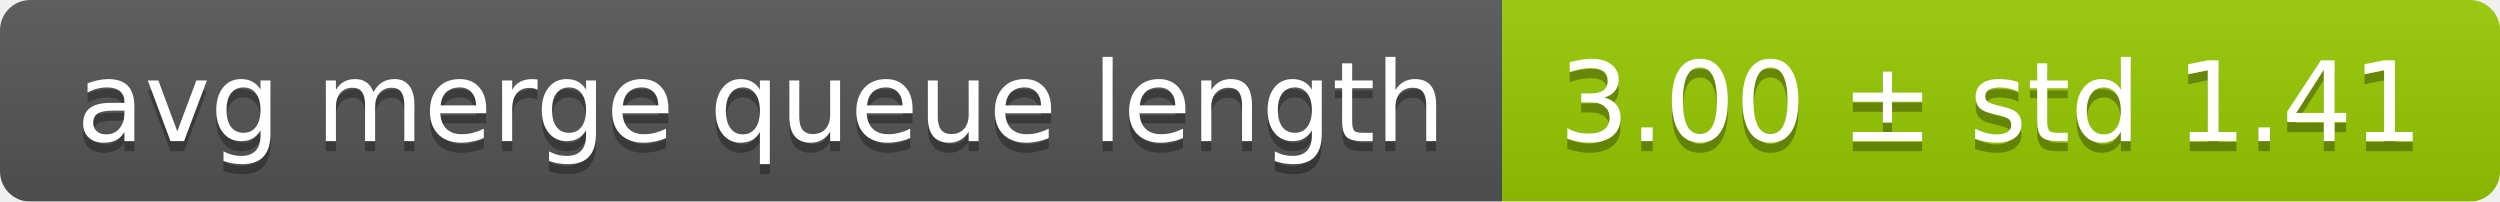
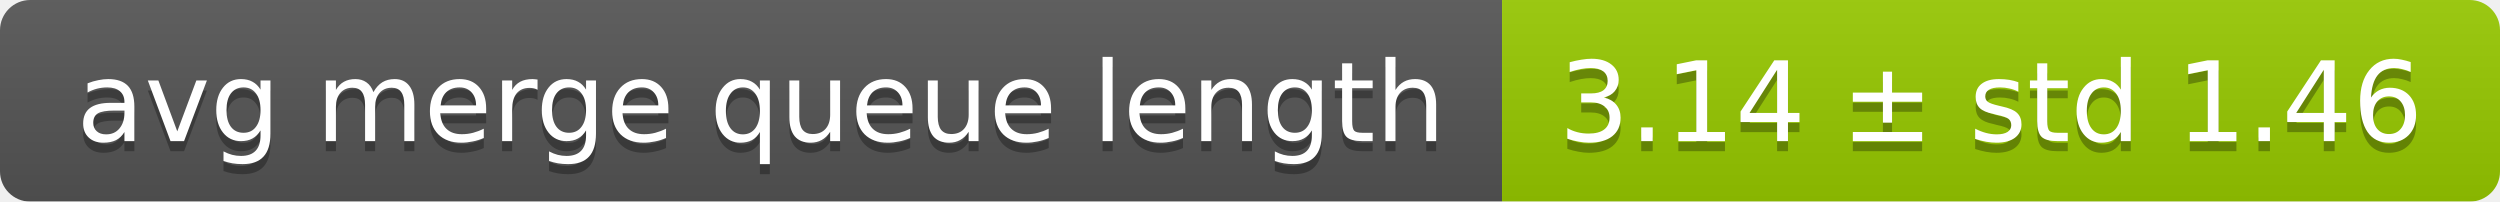
<svg xmlns="http://www.w3.org/2000/svg" width="248" height="20">
  <linearGradient id="smooth" x2="0" y2="100%">
    <stop offset="0" stop-color="#bbb" stop-opacity=".1" />
    <stop offset="1" stop-opacity=".1" />
  </linearGradient>
  <mask id="round">
    <rect width="248" height="20" rx="3" fill="#fff" />
  </mask>
  <g mask="url(#round)">
    <rect width="149" height="20" fill="#555" />
    <rect x="149" width="99" height="20" fill="#97ca00" />
    <rect width="248" height="20" fill="url(#smooth)" />
  </g>
  <g fill="#fff" text-anchor="middle" font-family="DejaVu Sans,Verdana,Geneva,sans-serif" font-size="11">
    <text x="75.5" y="15" fill="#010101" fill-opacity=".3">avg merge queue length</text>
    <text x="75.5" y="14">avg merge queue length</text>
-     <text x="197.5" y="15" fill="#010101" fill-opacity=".3">3.00 ± std 1.41</text>
-     <text x="197.5" y="14">3.00 ± std 1.41</text>
+     <text x="197.5" y="15" fill="#010101" fill-opacity=".3">3.14 ± std 1.46</text>
+     <text x="197.5" y="14">3.14 ± std 1.46</text>
  </g>
</svg>
